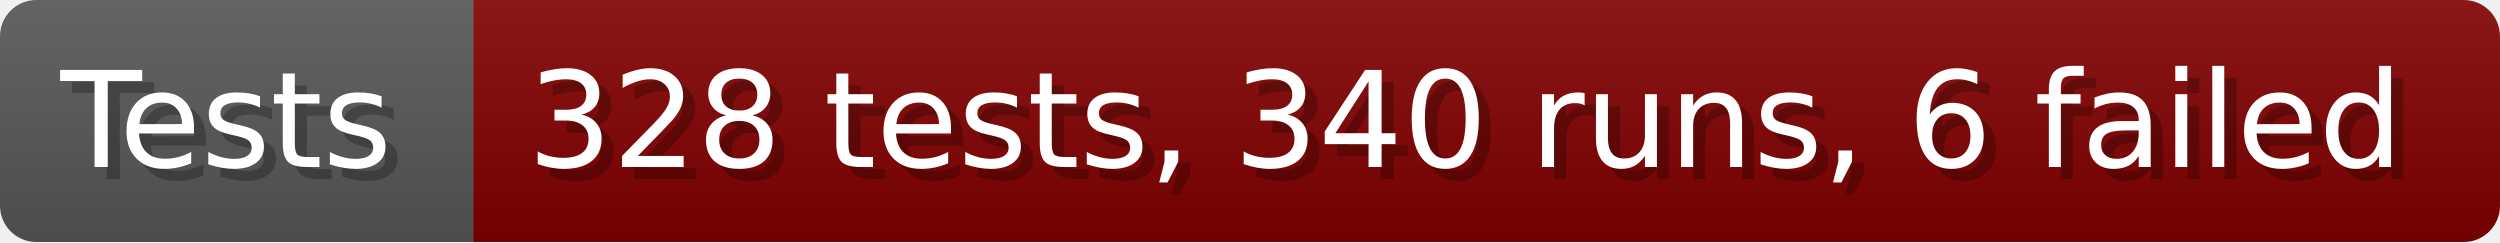
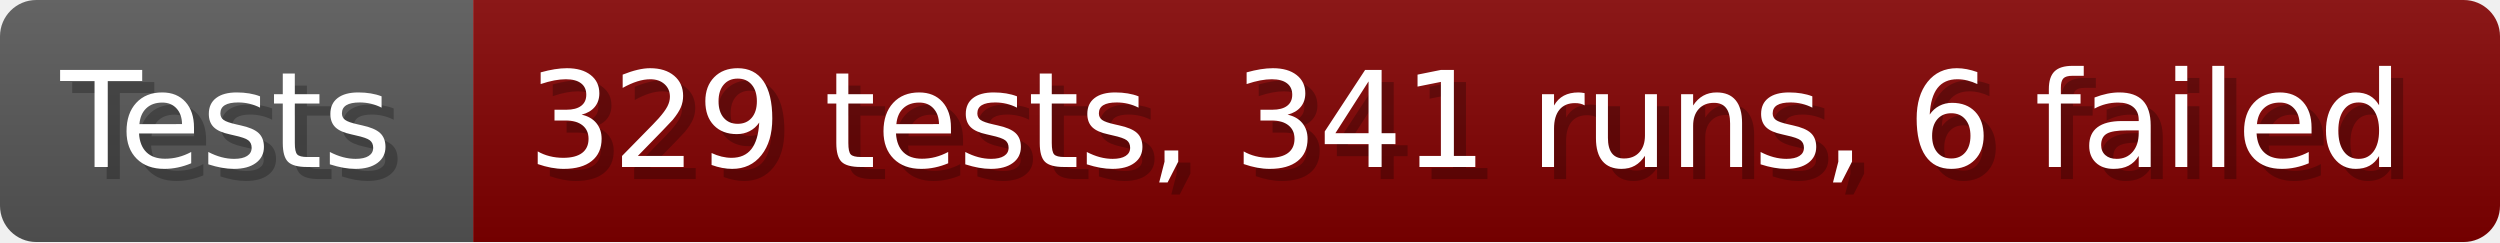
- <svg xmlns="http://www.w3.org/2000/svg" width="206.6" height="20" viewBox="0 0 2066 200" role="img" aria-label="Tests: 328 tests, 340 runs, 6 failed">
+ <svg xmlns="http://www.w3.org/2000/svg" width="206.6" height="20" viewBox="0 0 2066 200" role="img" aria-label="Tests: 329 tests, 341 runs, 6 failed">
  <linearGradient id="a" x2="0" y2="100%">
    <stop offset="0" stop-opacity=".1" stop-color="#EEE" />
    <stop offset="1" stop-opacity=".1" />
  </linearGradient>
  <mask id="m">
    <rect width="2066" height="200" rx="30" fill="#FFF" />
  </mask>
  <g mask="url(#m)">
    <rect width="391" height="200" fill="#555" />
    <rect width="1675" height="200" fill="#800000" x="391" />
    <rect width="2066" height="200" fill="url(#a)" />
  </g>
  <g aria-hidden="true" fill="#fff" text-anchor="start" font-family="Verdana,DejaVu Sans,sans-serif" font-size="110">
    <text x="60" y="148" textLength="291" fill="#000" opacity="0.25">Tests</text>
    <text x="50" y="138" textLength="291">Tests</text>
-     <text x="446" y="148" textLength="1575" fill="#000" opacity="0.25">328 tests, 340 runs, 6 failed</text>
-     <text x="436" y="138" textLength="1575">328 tests, 340 runs, 6 failed</text>
+     <text x="446" y="148" textLength="1575" fill="#000" opacity="0.25">329 tests, 341 runs, 6 failed</text>
+     <text x="436" y="138" textLength="1575">329 tests, 341 runs, 6 failed</text>
  </g>
</svg>
